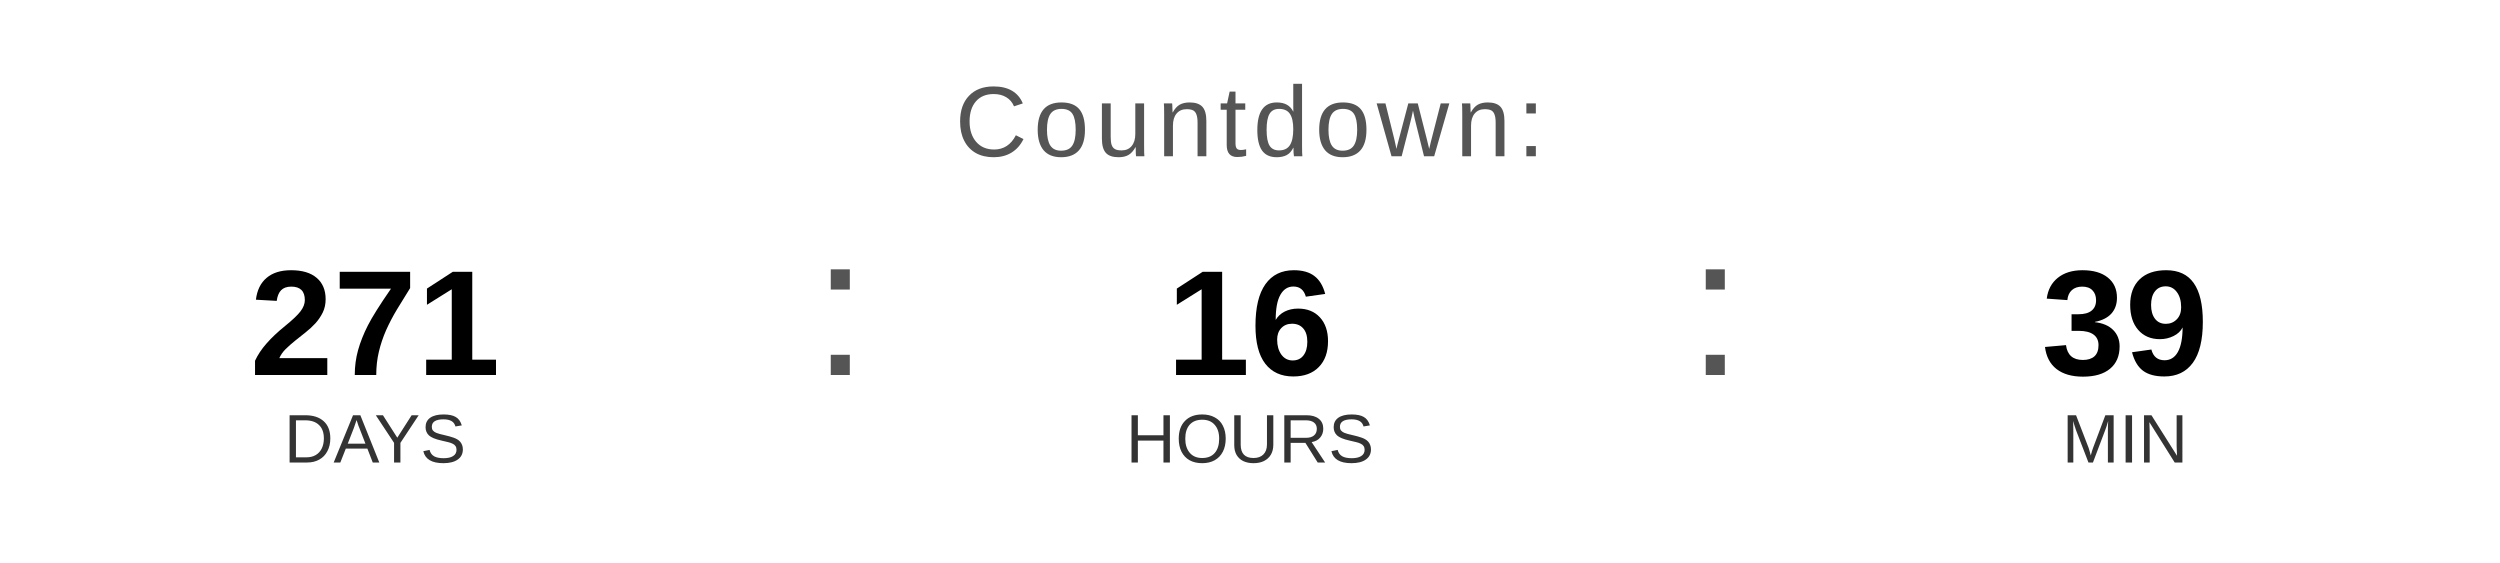
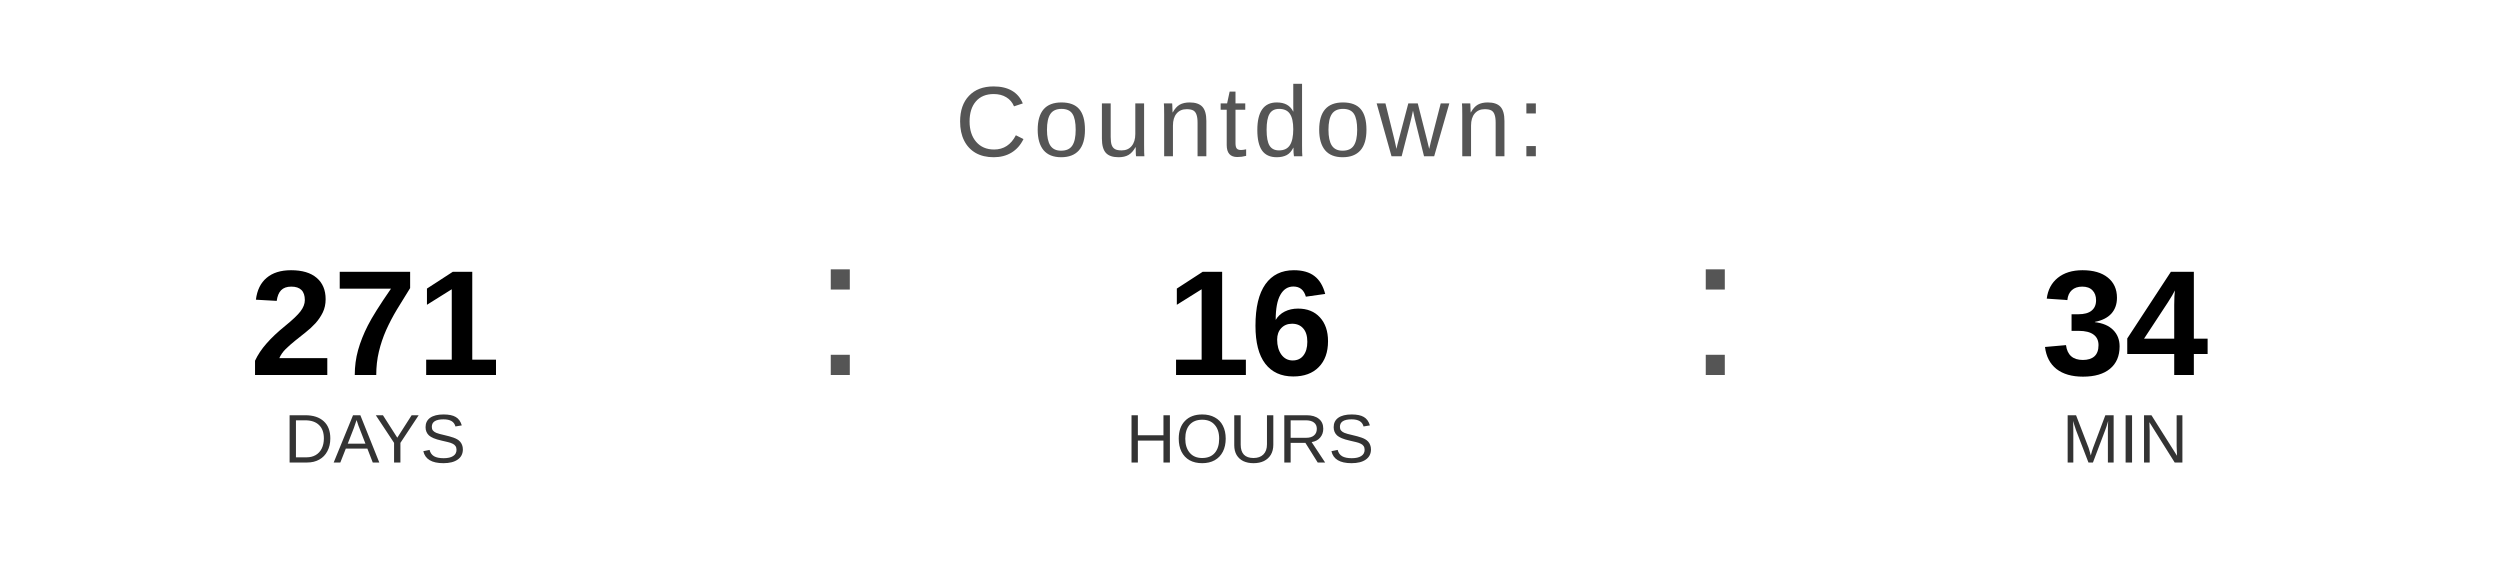
<svg xmlns="http://www.w3.org/2000/svg" width="400" height="90" viewBox="0 0 400 90">
  <text x="200" y="25" font-family="Arial, Helvetica, sans-serif" font-size="16" fill="#555555" text-anchor="middle" letter-spacing="1">
    Countdown:
  </text>
  <text x="60" y="60" font-family="Arial, Helvetica, sans-serif" font-size="24" font-weight="bold" fill="#000000" text-anchor="middle">271</text>
  <text x="60" y="74" font-family="Arial, Helvetica, sans-serif" font-size="11" fill="#333333" text-anchor="middle">DAYS</text>
  <text x="130" y="60" font-family="Arial, sans-serif" font-size="32" fill="#555555">:</text>
  <text x="200" y="60" font-family="Arial, Helvetica, sans-serif" font-size="24" font-weight="bold" fill="#000000" text-anchor="middle">16</text>
  <text x="200" y="74" font-family="Arial, Helvetica, sans-serif" font-size="11" fill="#333333" text-anchor="middle">HOURS</text>
  <text x="270" y="60" font-family="Arial, sans-serif" font-size="32" fill="#555555">:</text>
-   <text x="340" y="60" font-family="Arial, Helvetica, sans-serif" font-size="24" font-weight="bold" fill="#000000" text-anchor="middle">39</text>
+   <text x="340" y="60" font-family="Arial, Helvetica, sans-serif" font-size="24" font-weight="bold" fill="#000000" text-anchor="middle">34</text>
  <text x="340" y="74" font-family="Arial, Helvetica, sans-serif" font-size="11" fill="#333333" text-anchor="middle">MIN</text>
</svg>
